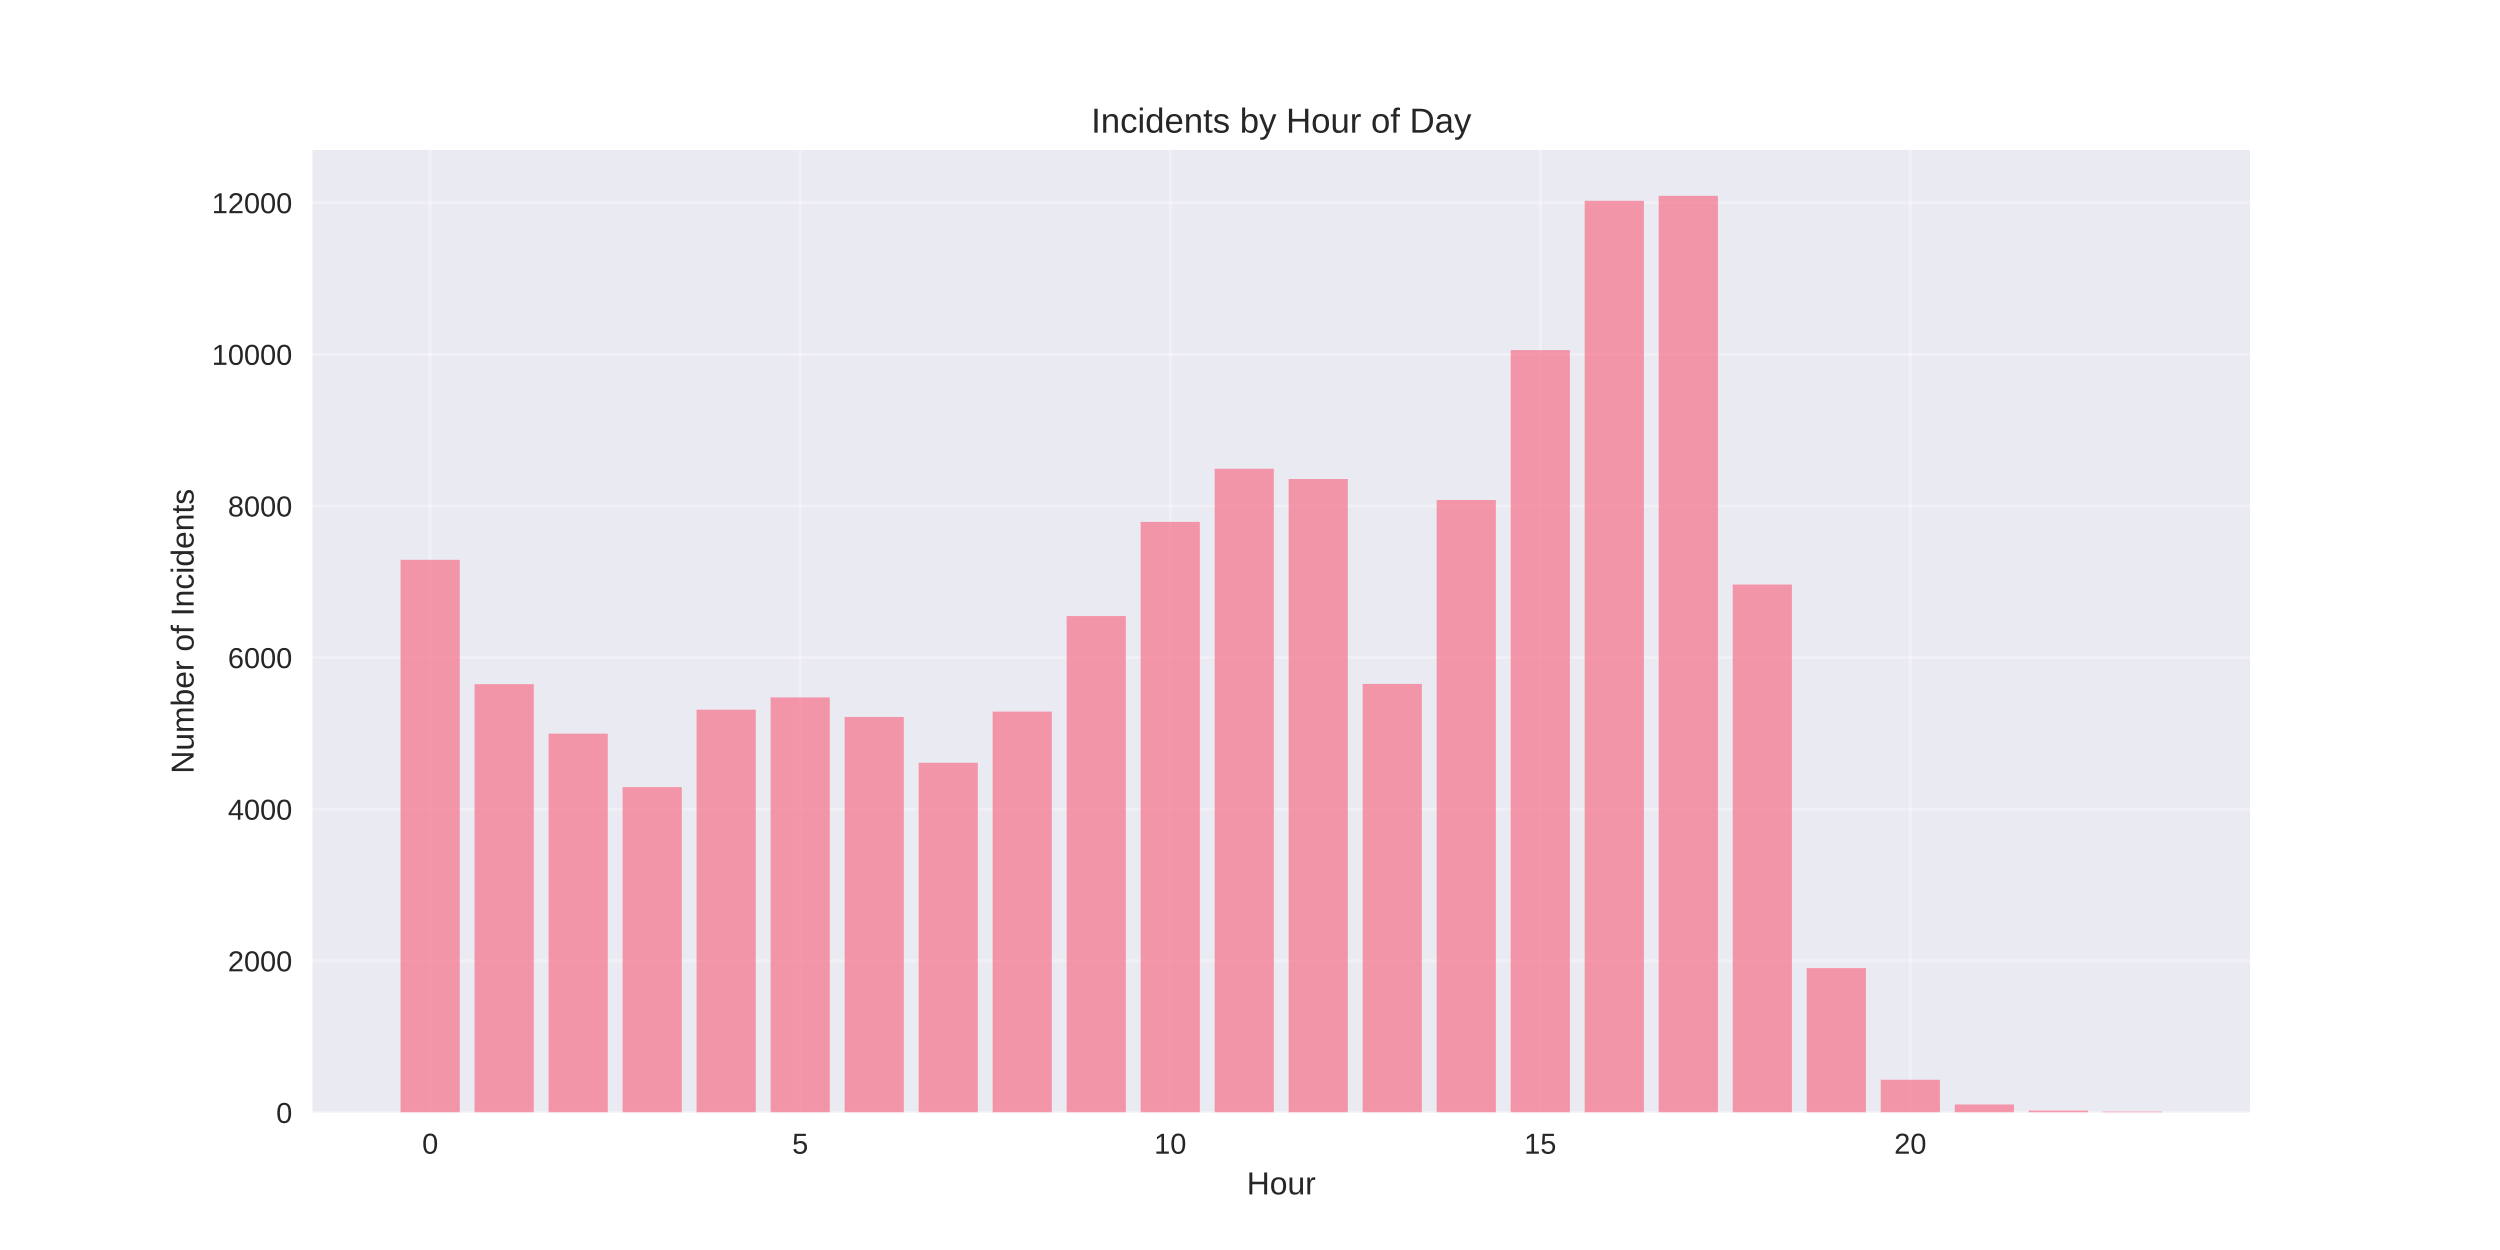
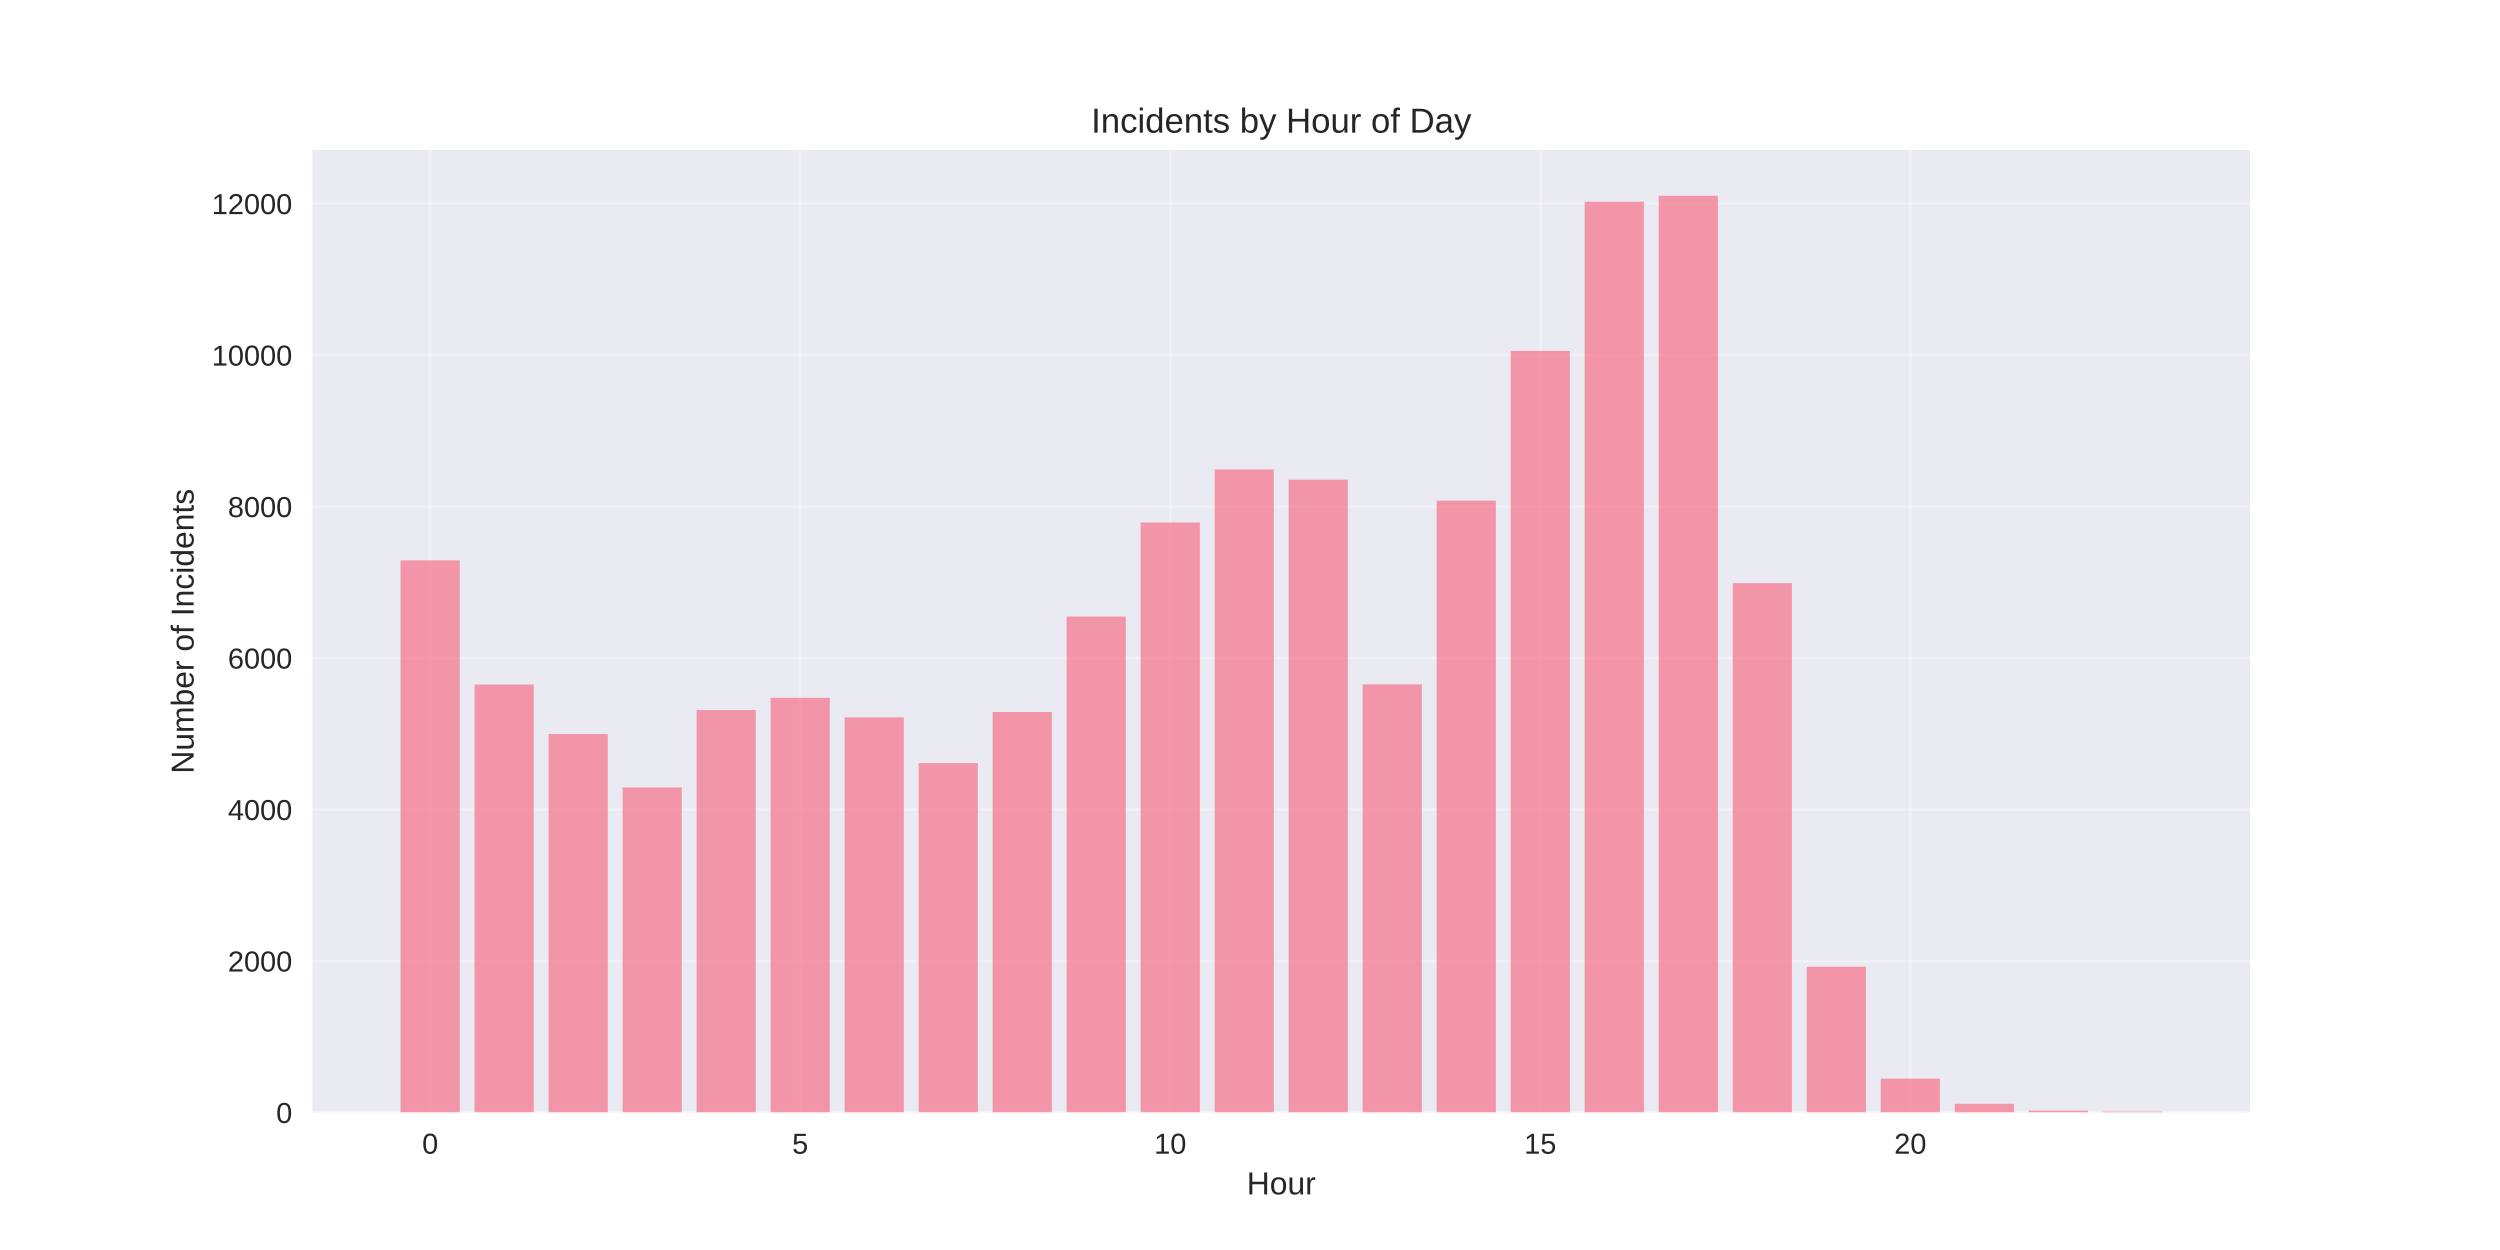
<svg xmlns="http://www.w3.org/2000/svg" width="864pt" height="432pt" viewBox="0 0 864 432" version="1.1">
  <defs>
    <style type="text/css">*{stroke-linejoin: round; stroke-linecap: butt}</style>
  </defs>
  <g id="figure_1">
    <g id="patch_1">
      <path d="M 0 432  L 864 432  L 864 0  L 0 0  z " style="fill: #ffffff" />
    </g>
    <g id="axes_1">
      <g id="patch_2">
        <path d="M 108 384.48  L 777.6 384.48  L 777.6 51.84  L 108 51.84  z " style="fill: #eaeaf2" />
      </g>
      <g id="matplotlib.axis_1">
        <g id="xtick_1">
          <g id="line2d_1">
-             <path d="M 148.667 384.48  L 148.667 51.84  " clip-path="url(#p62a2eda5dc)" style="fill: none; stroke: #ffffff; stroke-opacity: 0.3; stroke-linecap: round" />
+             <path d="M 148.667 384.48  L 148.667 51.84  " clip-path="url(#p104f42ff4c)" style="fill: none; stroke: #ffffff; stroke-opacity: 0.3; stroke-linecap: round" />
          </g>
          <g id="line2d_2" />
          <g id="text_1">
            <text style="fill: #262626; font: 10px 'Arial', 'Liberation Sans', 'DejaVu Sans', 'Bitstream Vera Sans', sans-serif; text-anchor: middle" x="148.667" y="398.727" transform="rotate(-0 148.6671 398.7269)">0</text>
          </g>
        </g>
        <g id="xtick_2">
          <g id="line2d_3">
-             <path d="M 276.551 384.48  L 276.551 51.84  " clip-path="url(#p62a2eda5dc)" style="fill: none; stroke: #ffffff; stroke-opacity: 0.3; stroke-linecap: round" />
+             <path d="M 276.551 384.48  L 276.551 51.84  " clip-path="url(#p104f42ff4c)" style="fill: none; stroke: #ffffff; stroke-opacity: 0.3; stroke-linecap: round" />
          </g>
          <g id="line2d_4" />
          <g id="text_2">
            <text style="fill: #262626; font: 10px 'Arial', 'Liberation Sans', 'DejaVu Sans', 'Bitstream Vera Sans', sans-serif; text-anchor: middle" x="276.551" y="398.727" transform="rotate(-0 276.551 398.7269)">5</text>
          </g>
        </g>
        <g id="xtick_3">
          <g id="line2d_5">
-             <path d="M 404.435 384.48  L 404.435 51.84  " clip-path="url(#p62a2eda5dc)" style="fill: none; stroke: #ffffff; stroke-opacity: 0.3; stroke-linecap: round" />
+             <path d="M 404.435 384.48  L 404.435 51.84  " clip-path="url(#p104f42ff4c)" style="fill: none; stroke: #ffffff; stroke-opacity: 0.3; stroke-linecap: round" />
          </g>
          <g id="line2d_6" />
          <g id="text_3">
            <text style="fill: #262626; font: 10px 'Arial', 'Liberation Sans', 'DejaVu Sans', 'Bitstream Vera Sans', sans-serif; text-anchor: middle" x="404.435" y="398.727" transform="rotate(-0 404.4348 398.7269)">10</text>
          </g>
        </g>
        <g id="xtick_4">
          <g id="line2d_7">
-             <path d="M 532.319 384.48  L 532.319 51.84  " clip-path="url(#p62a2eda5dc)" style="fill: none; stroke: #ffffff; stroke-opacity: 0.3; stroke-linecap: round" />
+             <path d="M 532.319 384.48  L 532.319 51.84  " clip-path="url(#p104f42ff4c)" style="fill: none; stroke: #ffffff; stroke-opacity: 0.3; stroke-linecap: round" />
          </g>
          <g id="line2d_8" />
          <g id="text_4">
            <text style="fill: #262626; font: 10px 'Arial', 'Liberation Sans', 'DejaVu Sans', 'Bitstream Vera Sans', sans-serif; text-anchor: middle" x="532.319" y="398.727" transform="rotate(-0 532.3187 398.7269)">15</text>
          </g>
        </g>
        <g id="xtick_5">
          <g id="line2d_9">
-             <path d="M 660.203 384.48  L 660.203 51.84  " clip-path="url(#p62a2eda5dc)" style="fill: none; stroke: #ffffff; stroke-opacity: 0.3; stroke-linecap: round" />
+             <path d="M 660.203 384.48  L 660.203 51.84  " clip-path="url(#p104f42ff4c)" style="fill: none; stroke: #ffffff; stroke-opacity: 0.3; stroke-linecap: round" />
          </g>
          <g id="line2d_10" />
          <g id="text_5">
            <text style="fill: #262626; font: 10px 'Arial', 'Liberation Sans', 'DejaVu Sans', 'Bitstream Vera Sans', sans-serif; text-anchor: middle" x="660.203" y="398.727" transform="rotate(-0 660.2026 398.7269)">20</text>
          </g>
        </g>
        <g id="text_6">
          <text style="fill: #262626; font: 11px 'Arial', 'Liberation Sans', 'DejaVu Sans', 'Bitstream Vera Sans', sans-serif; text-anchor: middle" x="442.8" y="412.773" transform="rotate(-0 442.8 412.7734)">Hour</text>
        </g>
      </g>
      <g id="matplotlib.axis_2">
        <g id="ytick_1">
          <g id="line2d_11">
-             <path d="M 108 384.48  L 777.6 384.48  " clip-path="url(#p62a2eda5dc)" style="fill: none; stroke: #ffffff; stroke-opacity: 0.3; stroke-linecap: round" />
+             <path d="M 108 384.48  L 777.6 384.48  " clip-path="url(#p104f42ff4c)" style="fill: none; stroke: #ffffff; stroke-opacity: 0.3; stroke-linecap: round" />
          </g>
          <g id="line2d_12" />
          <g id="text_7">
            <text style="fill: #262626; font: 10px 'Arial', 'Liberation Sans', 'DejaVu Sans', 'Bitstream Vera Sans', sans-serif; text-anchor: end" x="101" y="388.103" transform="rotate(-0 101 388.1034)">0</text>
          </g>
        </g>
        <g id="ytick_2">
          <g id="line2d_13">
-             <path d="M 108 332.077  L 777.6 332.077  " clip-path="url(#p62a2eda5dc)" style="fill: none; stroke: #ffffff; stroke-opacity: 0.3; stroke-linecap: round" />
+             <path d="M 108 332.129  L 777.6 332.129  " clip-path="url(#p104f42ff4c)" style="fill: none; stroke: #ffffff; stroke-opacity: 0.3; stroke-linecap: round" />
          </g>
          <g id="line2d_14" />
          <g id="text_8">
-             <text style="fill: #262626; font: 10px 'Arial', 'Liberation Sans', 'DejaVu Sans', 'Bitstream Vera Sans', sans-serif; text-anchor: end" x="101" y="335.701" transform="rotate(-0 101 335.7008)">2000</text>
+             <text style="fill: #262626; font: 10px 'Arial', 'Liberation Sans', 'DejaVu Sans', 'Bitstream Vera Sans', sans-serif; text-anchor: end" x="101" y="335.753" transform="rotate(-0 101 335.7528)">2000</text>
          </g>
        </g>
        <g id="ytick_3">
          <g id="line2d_15">
-             <path d="M 108 279.675  L 777.6 279.675  " clip-path="url(#p62a2eda5dc)" style="fill: none; stroke: #ffffff; stroke-opacity: 0.3; stroke-linecap: round" />
+             <path d="M 108 279.779  L 777.6 279.779  " clip-path="url(#p104f42ff4c)" style="fill: none; stroke: #ffffff; stroke-opacity: 0.3; stroke-linecap: round" />
          </g>
          <g id="line2d_16" />
          <g id="text_9">
-             <text style="fill: #262626; font: 10px 'Arial', 'Liberation Sans', 'DejaVu Sans', 'Bitstream Vera Sans', sans-serif; text-anchor: end" x="101" y="283.298" transform="rotate(-0 101 283.2982)">4000</text>
+             <text style="fill: #262626; font: 10px 'Arial', 'Liberation Sans', 'DejaVu Sans', 'Bitstream Vera Sans', sans-serif; text-anchor: end" x="101" y="283.402" transform="rotate(-0 101 283.4021)">4000</text>
          </g>
        </g>
        <g id="ytick_4">
          <g id="line2d_17">
-             <path d="M 108 227.272  L 777.6 227.272  " clip-path="url(#p62a2eda5dc)" style="fill: none; stroke: #ffffff; stroke-opacity: 0.3; stroke-linecap: round" />
+             <path d="M 108 227.428  L 777.6 227.428  " clip-path="url(#p104f42ff4c)" style="fill: none; stroke: #ffffff; stroke-opacity: 0.3; stroke-linecap: round" />
          </g>
          <g id="line2d_18" />
          <g id="text_10">
-             <text style="fill: #262626; font: 10px 'Arial', 'Liberation Sans', 'DejaVu Sans', 'Bitstream Vera Sans', sans-serif; text-anchor: end" x="101" y="230.896" transform="rotate(-0 101 230.8956)">6000</text>
+             <text style="fill: #262626; font: 10px 'Arial', 'Liberation Sans', 'DejaVu Sans', 'Bitstream Vera Sans', sans-serif; text-anchor: end" x="101" y="231.051" transform="rotate(-0 101 231.0515)">6000</text>
          </g>
        </g>
        <g id="ytick_5">
          <g id="line2d_19">
-             <path d="M 108 174.87  L 777.6 174.87  " clip-path="url(#p62a2eda5dc)" style="fill: none; stroke: #ffffff; stroke-opacity: 0.3; stroke-linecap: round" />
+             <path d="M 108 175.077  L 777.6 175.077  " clip-path="url(#p104f42ff4c)" style="fill: none; stroke: #ffffff; stroke-opacity: 0.3; stroke-linecap: round" />
          </g>
          <g id="line2d_20" />
          <g id="text_11">
-             <text style="fill: #262626; font: 10px 'Arial', 'Liberation Sans', 'DejaVu Sans', 'Bitstream Vera Sans', sans-serif; text-anchor: end" x="101" y="178.493" transform="rotate(-0 101 178.493)">8000</text>
+             <text style="fill: #262626; font: 10px 'Arial', 'Liberation Sans', 'DejaVu Sans', 'Bitstream Vera Sans', sans-serif; text-anchor: end" x="101" y="178.701" transform="rotate(-0 101 178.7008)">8000</text>
          </g>
        </g>
        <g id="ytick_6">
          <g id="line2d_21">
-             <path d="M 108 122.467  L 777.6 122.467  " clip-path="url(#p62a2eda5dc)" style="fill: none; stroke: #ffffff; stroke-opacity: 0.3; stroke-linecap: round" />
+             <path d="M 108 122.727  L 777.6 122.727  " clip-path="url(#p104f42ff4c)" style="fill: none; stroke: #ffffff; stroke-opacity: 0.3; stroke-linecap: round" />
          </g>
          <g id="line2d_22" />
          <g id="text_12">
-             <text style="fill: #262626; font: 10px 'Arial', 'Liberation Sans', 'DejaVu Sans', 'Bitstream Vera Sans', sans-serif; text-anchor: end" x="101" y="126.09" transform="rotate(-0 101 126.0904)">10000</text>
+             <text style="fill: #262626; font: 10px 'Arial', 'Liberation Sans', 'DejaVu Sans', 'Bitstream Vera Sans', sans-serif; text-anchor: end" x="101" y="126.35" transform="rotate(-0 101 126.3502)">10000</text>
          </g>
        </g>
        <g id="ytick_7">
          <g id="line2d_23">
-             <path d="M 108 70.064  L 777.6 70.064  " clip-path="url(#p62a2eda5dc)" style="fill: none; stroke: #ffffff; stroke-opacity: 0.3; stroke-linecap: round" />
+             <path d="M 108 70.376  L 777.6 70.376  " clip-path="url(#p104f42ff4c)" style="fill: none; stroke: #ffffff; stroke-opacity: 0.3; stroke-linecap: round" />
          </g>
          <g id="line2d_24" />
          <g id="text_13">
-             <text style="fill: #262626; font: 10px 'Arial', 'Liberation Sans', 'DejaVu Sans', 'Bitstream Vera Sans', sans-serif; text-anchor: end" x="101" y="73.688" transform="rotate(-0 101 73.68776)">12000</text>
+             <text style="fill: #262626; font: 10px 'Arial', 'Liberation Sans', 'DejaVu Sans', 'Bitstream Vera Sans', sans-serif; text-anchor: end" x="101" y="73.999" transform="rotate(-0 101 73.9995)">12000</text>
          </g>
        </g>
        <g id="text_14">
          <text style="fill: #262626; font: 11px 'Arial', 'Liberation Sans', 'DejaVu Sans', 'Bitstream Vera Sans', sans-serif; text-anchor: middle" x="66.913" y="218.16" transform="rotate(-90 66.91281 218.16)">Number of Incidents</text>
        </g>
      </g>
      <g id="patch_3">
-         <path d="M 138.436 384.48  L 158.898 384.48  L 158.898 193.472  L 138.436 193.472  z " clip-path="url(#p62a2eda5dc)" style="fill: #f77189; opacity: 0.7" />
+         <path d="M 138.436 384.48  L 158.898 384.48  L 158.898 193.662  L 138.436 193.662  z " clip-path="url(#p104f42ff4c)" style="fill: #f77189; opacity: 0.7" />
      </g>
      <g id="patch_4">
-         <path d="M 164.013 384.48  L 184.475 384.48  L 184.475 236.443  L 164.013 236.443  z " clip-path="url(#p62a2eda5dc)" style="fill: #f77189; opacity: 0.7" />
+         <path d="M 164.013 384.48  L 184.475 384.48  L 184.475 236.589  L 164.013 236.589  z " clip-path="url(#p104f42ff4c)" style="fill: #f77189; opacity: 0.7" />
      </g>
      <g id="patch_5">
-         <path d="M 189.59 384.48  L 210.051 384.48  L 210.051 253.552  L 189.59 253.552  z " clip-path="url(#p62a2eda5dc)" style="fill: #f77189; opacity: 0.7" />
+         <path d="M 189.59 384.48  L 210.051 384.48  L 210.051 253.682  L 189.59 253.682  z " clip-path="url(#p104f42ff4c)" style="fill: #f77189; opacity: 0.7" />
      </g>
      <g id="patch_6">
-         <path d="M 215.167 384.48  L 235.628 384.48  L 235.628 272.024  L 215.167 272.024  z " clip-path="url(#p62a2eda5dc)" style="fill: #f77189; opacity: 0.7" />
+         <path d="M 215.167 384.48  L 235.628 384.48  L 235.628 272.135  L 215.167 272.135  z " clip-path="url(#p104f42ff4c)" style="fill: #f77189; opacity: 0.7" />
      </g>
      <g id="patch_7">
-         <path d="M 240.743 384.48  L 261.205 384.48  L 261.205 245.272  L 240.743 245.272  z " clip-path="url(#p62a2eda5dc)" style="fill: #f77189; opacity: 0.7" />
+         <path d="M 240.743 384.48  L 261.205 384.48  L 261.205 245.41  L 240.743 245.41  z " clip-path="url(#p104f42ff4c)" style="fill: #f77189; opacity: 0.7" />
      </g>
      <g id="patch_8">
-         <path d="M 266.32 384.48  L 286.782 384.48  L 286.782 241.028  L 266.32 241.028  z " clip-path="url(#p62a2eda5dc)" style="fill: #f77189; opacity: 0.7" />
+         <path d="M 266.32 384.48  L 286.782 384.48  L 286.782 241.17  L 266.32 241.17  z " clip-path="url(#p104f42ff4c)" style="fill: #f77189; opacity: 0.7" />
      </g>
      <g id="patch_9">
-         <path d="M 291.897 384.48  L 312.358 384.48  L 312.358 247.788  L 291.897 247.788  z " clip-path="url(#p62a2eda5dc)" style="fill: #f77189; opacity: 0.7" />
+         <path d="M 291.897 384.48  L 312.358 384.48  L 312.358 247.923  L 291.897 247.923  z " clip-path="url(#p104f42ff4c)" style="fill: #f77189; opacity: 0.7" />
      </g>
      <g id="patch_10">
-         <path d="M 317.474 384.48  L 337.935 384.48  L 337.935 263.613  L 317.474 263.613  z " clip-path="url(#p62a2eda5dc)" style="fill: #f77189; opacity: 0.7" />
+         <path d="M 317.474 384.48  L 337.935 384.48  L 337.935 263.733  L 317.474 263.733  z " clip-path="url(#p104f42ff4c)" style="fill: #f77189; opacity: 0.7" />
      </g>
      <g id="patch_11">
-         <path d="M 343.051 384.48  L 363.512 384.48  L 363.512 245.927  L 343.051 245.927  z " clip-path="url(#p62a2eda5dc)" style="fill: #f77189; opacity: 0.7" />
+         <path d="M 343.051 384.48  L 363.512 384.48  L 363.512 246.065  L 343.051 246.065  z " clip-path="url(#p104f42ff4c)" style="fill: #f77189; opacity: 0.7" />
      </g>
      <g id="patch_12">
-         <path d="M 368.627 384.48  L 389.089 384.48  L 389.089 212.914  L 368.627 212.914  z " clip-path="url(#p62a2eda5dc)" style="fill: #f77189; opacity: 0.7" />
+         <path d="M 368.627 384.48  L 389.089 384.48  L 389.089 213.084  L 368.627 213.084  z " clip-path="url(#p104f42ff4c)" style="fill: #f77189; opacity: 0.7" />
      </g>
      <g id="patch_13">
-         <path d="M 394.204 384.48  L 414.666 384.48  L 414.666 180.372  L 394.204 180.372  z " clip-path="url(#p62a2eda5dc)" style="fill: #f77189; opacity: 0.7" />
+         <path d="M 394.204 384.48  L 414.666 384.48  L 414.666 180.574  L 394.204 180.574  z " clip-path="url(#p104f42ff4c)" style="fill: #f77189; opacity: 0.7" />
      </g>
      <g id="patch_14">
-         <path d="M 419.781 384.48  L 440.242 384.48  L 440.242 162.005  L 419.781 162.005  z " clip-path="url(#p62a2eda5dc)" style="fill: #f77189; opacity: 0.7" />
+         <path d="M 419.781 384.48  L 440.242 384.48  L 440.242 162.225  L 419.781 162.225  z " clip-path="url(#p104f42ff4c)" style="fill: #f77189; opacity: 0.7" />
      </g>
      <g id="patch_15">
-         <path d="M 445.358 384.48  L 465.819 384.48  L 465.819 165.542  L 445.358 165.542  z " clip-path="url(#p62a2eda5dc)" style="fill: #f77189; opacity: 0.7" />
+         <path d="M 445.358 384.48  L 465.819 384.48  L 465.819 165.759  L 445.358 165.759  z " clip-path="url(#p104f42ff4c)" style="fill: #f77189; opacity: 0.7" />
      </g>
      <g id="patch_16">
-         <path d="M 470.934 384.48  L 491.396 384.48  L 491.396 236.364  L 470.934 236.364  z " clip-path="url(#p62a2eda5dc)" style="fill: #f77189; opacity: 0.7" />
+         <path d="M 470.934 384.48  L 491.396 384.48  L 491.396 236.511  L 470.934 236.511  z " clip-path="url(#p104f42ff4c)" style="fill: #f77189; opacity: 0.7" />
      </g>
      <g id="patch_17">
-         <path d="M 496.511 384.48  L 516.973 384.48  L 516.973 172.8  L 496.511 172.8  z " clip-path="url(#p62a2eda5dc)" style="fill: #f77189; opacity: 0.7" />
+         <path d="M 496.511 384.48  L 516.973 384.48  L 516.973 173.01  L 496.511 173.01  z " clip-path="url(#p104f42ff4c)" style="fill: #f77189; opacity: 0.7" />
      </g>
      <g id="patch_18">
-         <path d="M 522.088 384.48  L 542.549 384.48  L 542.549 121  L 522.088 121  z " clip-path="url(#p62a2eda5dc)" style="fill: #f77189; opacity: 0.7" />
+         <path d="M 522.088 384.48  L 542.549 384.48  L 542.549 121.261  L 522.088 121.261  z " clip-path="url(#p104f42ff4c)" style="fill: #f77189; opacity: 0.7" />
      </g>
      <g id="patch_19">
-         <path d="M 547.665 384.48  L 568.126 384.48  L 568.126 69.383  L 547.665 69.383  z " clip-path="url(#p62a2eda5dc)" style="fill: #f77189; opacity: 0.7" />
+         <path d="M 547.665 384.48  L 568.126 384.48  L 568.126 69.695  L 547.665 69.695  z " clip-path="url(#p104f42ff4c)" style="fill: #f77189; opacity: 0.7" />
      </g>
      <g id="patch_20">
-         <path d="M 573.242 384.48  L 593.703 384.48  L 593.703 67.68  L 573.242 67.68  z " clip-path="url(#p62a2eda5dc)" style="fill: #f77189; opacity: 0.7" />
+         <path d="M 573.242 384.48  L 593.703 384.48  L 593.703 67.68  L 573.242 67.68  z " clip-path="url(#p104f42ff4c)" style="fill: #f77189; opacity: 0.7" />
      </g>
      <g id="patch_21">
-         <path d="M 598.818 384.48  L 619.28 384.48  L 619.28 202.014  L 598.818 202.014  z " clip-path="url(#p62a2eda5dc)" style="fill: #f77189; opacity: 0.7" />
+         <path d="M 598.818 384.48  L 619.28 384.48  L 619.28 201.541  L 598.818 201.541  z " clip-path="url(#p104f42ff4c)" style="fill: #f77189; opacity: 0.7" />
      </g>
      <g id="patch_22">
-         <path d="M 624.395 384.48  L 644.857 384.48  L 644.857 334.567  L 624.395 334.567  z " clip-path="url(#p62a2eda5dc)" style="fill: #f77189; opacity: 0.7" />
+         <path d="M 624.395 384.48  L 644.857 384.48  L 644.857 334.119  L 624.395 334.119  z " clip-path="url(#p104f42ff4c)" style="fill: #f77189; opacity: 0.7" />
      </g>
      <g id="patch_23">
-         <path d="M 649.972 384.48  L 670.433 384.48  L 670.433 373.161  L 649.972 373.161  z " clip-path="url(#p62a2eda5dc)" style="fill: #f77189; opacity: 0.7" />
+         <path d="M 649.972 384.48  L 670.433 384.48  L 670.433 372.78  L 649.972 372.78  z " clip-path="url(#p104f42ff4c)" style="fill: #f77189; opacity: 0.7" />
      </g>
      <g id="patch_24">
-         <path d="M 675.549 384.48  L 696.01 384.48  L 696.01 381.703  L 675.549 381.703  z " clip-path="url(#p62a2eda5dc)" style="fill: #f77189; opacity: 0.7" />
+         <path d="M 675.549 384.48  L 696.01 384.48  L 696.01 381.47  L 675.549 381.47  z " clip-path="url(#p104f42ff4c)" style="fill: #f77189; opacity: 0.7" />
      </g>
      <g id="patch_25">
-         <path d="M 701.125 384.48  L 721.587 384.48  L 721.587 383.825  L 701.125 383.825  z " clip-path="url(#p62a2eda5dc)" style="fill: #f77189; opacity: 0.7" />
+         <path d="M 701.125 384.48  L 721.587 384.48  L 721.587 383.826  L 701.125 383.826  z " clip-path="url(#p104f42ff4c)" style="fill: #f77189; opacity: 0.7" />
      </g>
      <g id="patch_26">
-         <path d="M 726.702 384.48  L 747.164 384.48  L 747.164 384.166  L 726.702 384.166  z " clip-path="url(#p62a2eda5dc)" style="fill: #f77189; opacity: 0.7" />
+         <path d="M 726.702 384.48  L 747.164 384.48  L 747.164 384.166  L 726.702 384.166  z " clip-path="url(#p104f42ff4c)" style="fill: #f77189; opacity: 0.7" />
      </g>
      <g id="patch_27">
        <path d="M 108 384.48  L 108 51.84  " style="fill: none" />
      </g>
      <g id="patch_28">
        <path d="M 777.6 384.48  L 777.6 51.84  " style="fill: none" />
      </g>
      <g id="patch_29">
        <path d="M 108 384.48  L 777.6 384.48  " style="fill: none" />
      </g>
      <g id="patch_30">
        <path d="M 108 51.84  L 777.6 51.84  " style="fill: none" />
      </g>
      <g id="text_15">
        <text style="fill: #262626; font: 12px 'Arial', 'Liberation Sans', 'DejaVu Sans', 'Bitstream Vera Sans', sans-serif; text-anchor: middle" x="442.8" y="45.84" transform="rotate(-0 442.8 45.84)">Incidents by Hour of Day</text>
      </g>
    </g>
  </g>
  <defs>
-     <clipPath id="p62a2eda5dc">
+     <clipPath id="p104f42ff4c">
      <rect x="108" y="51.84" width="669.6" height="332.64" />
    </clipPath>
  </defs>
</svg>
